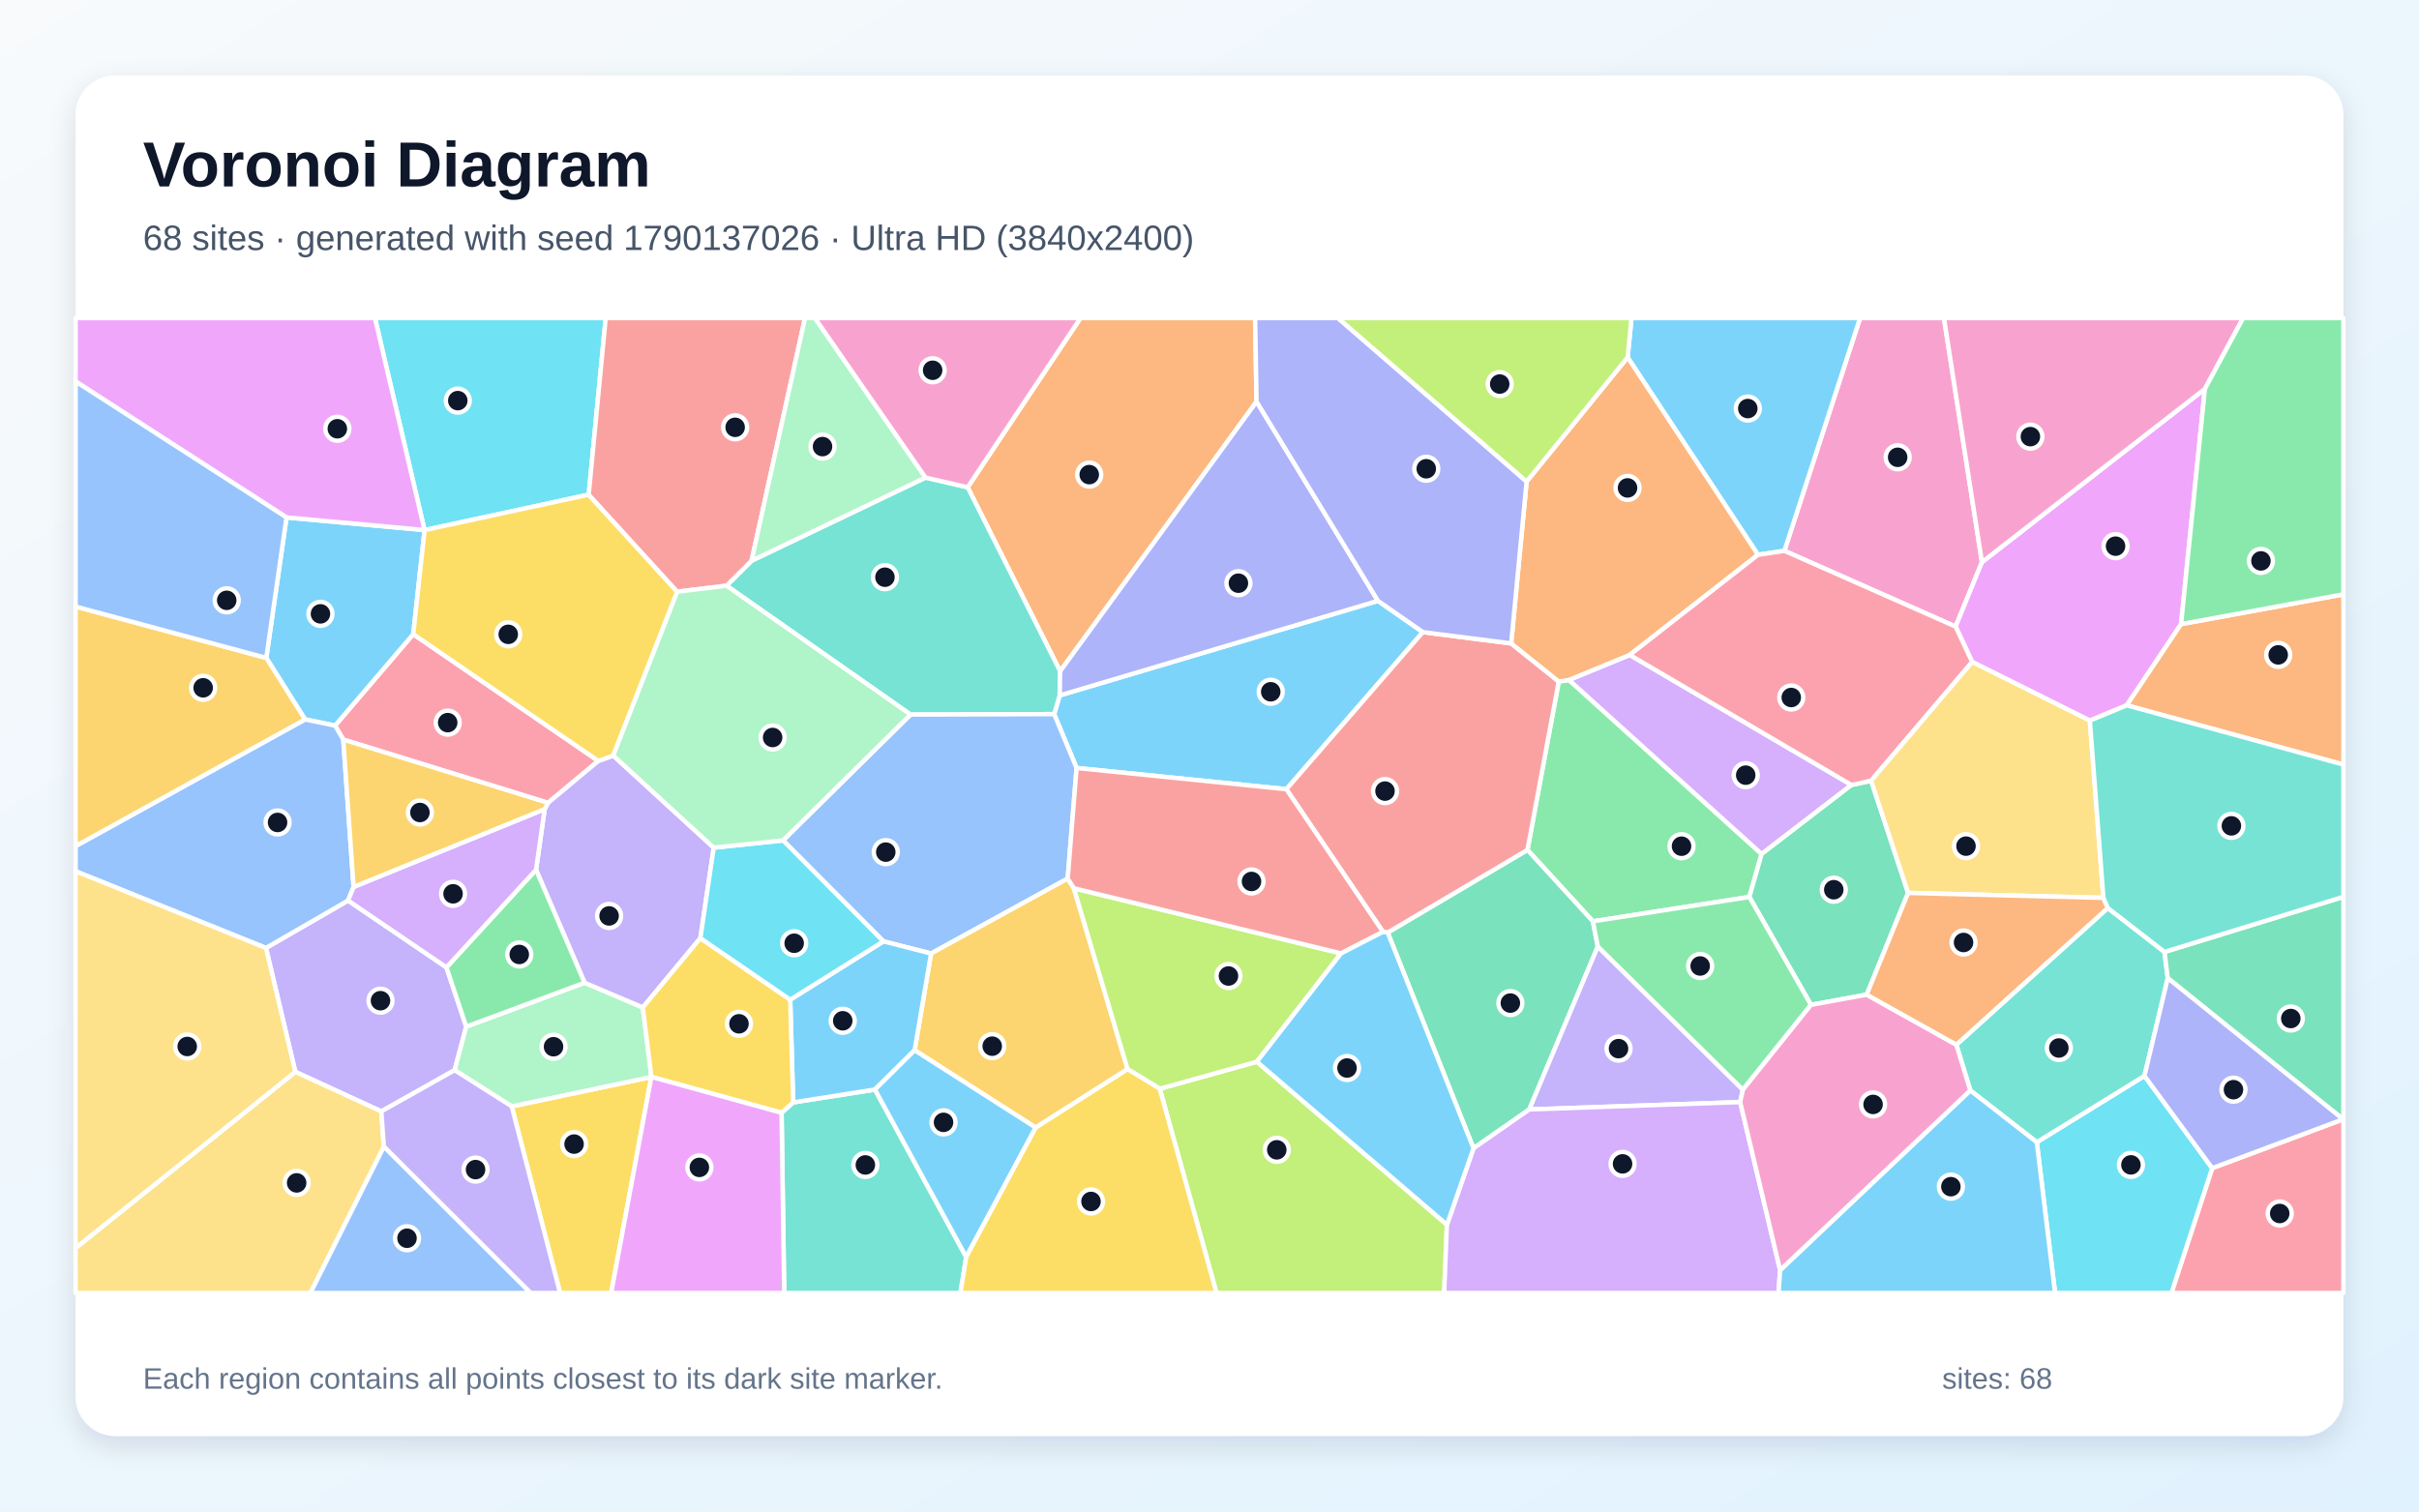
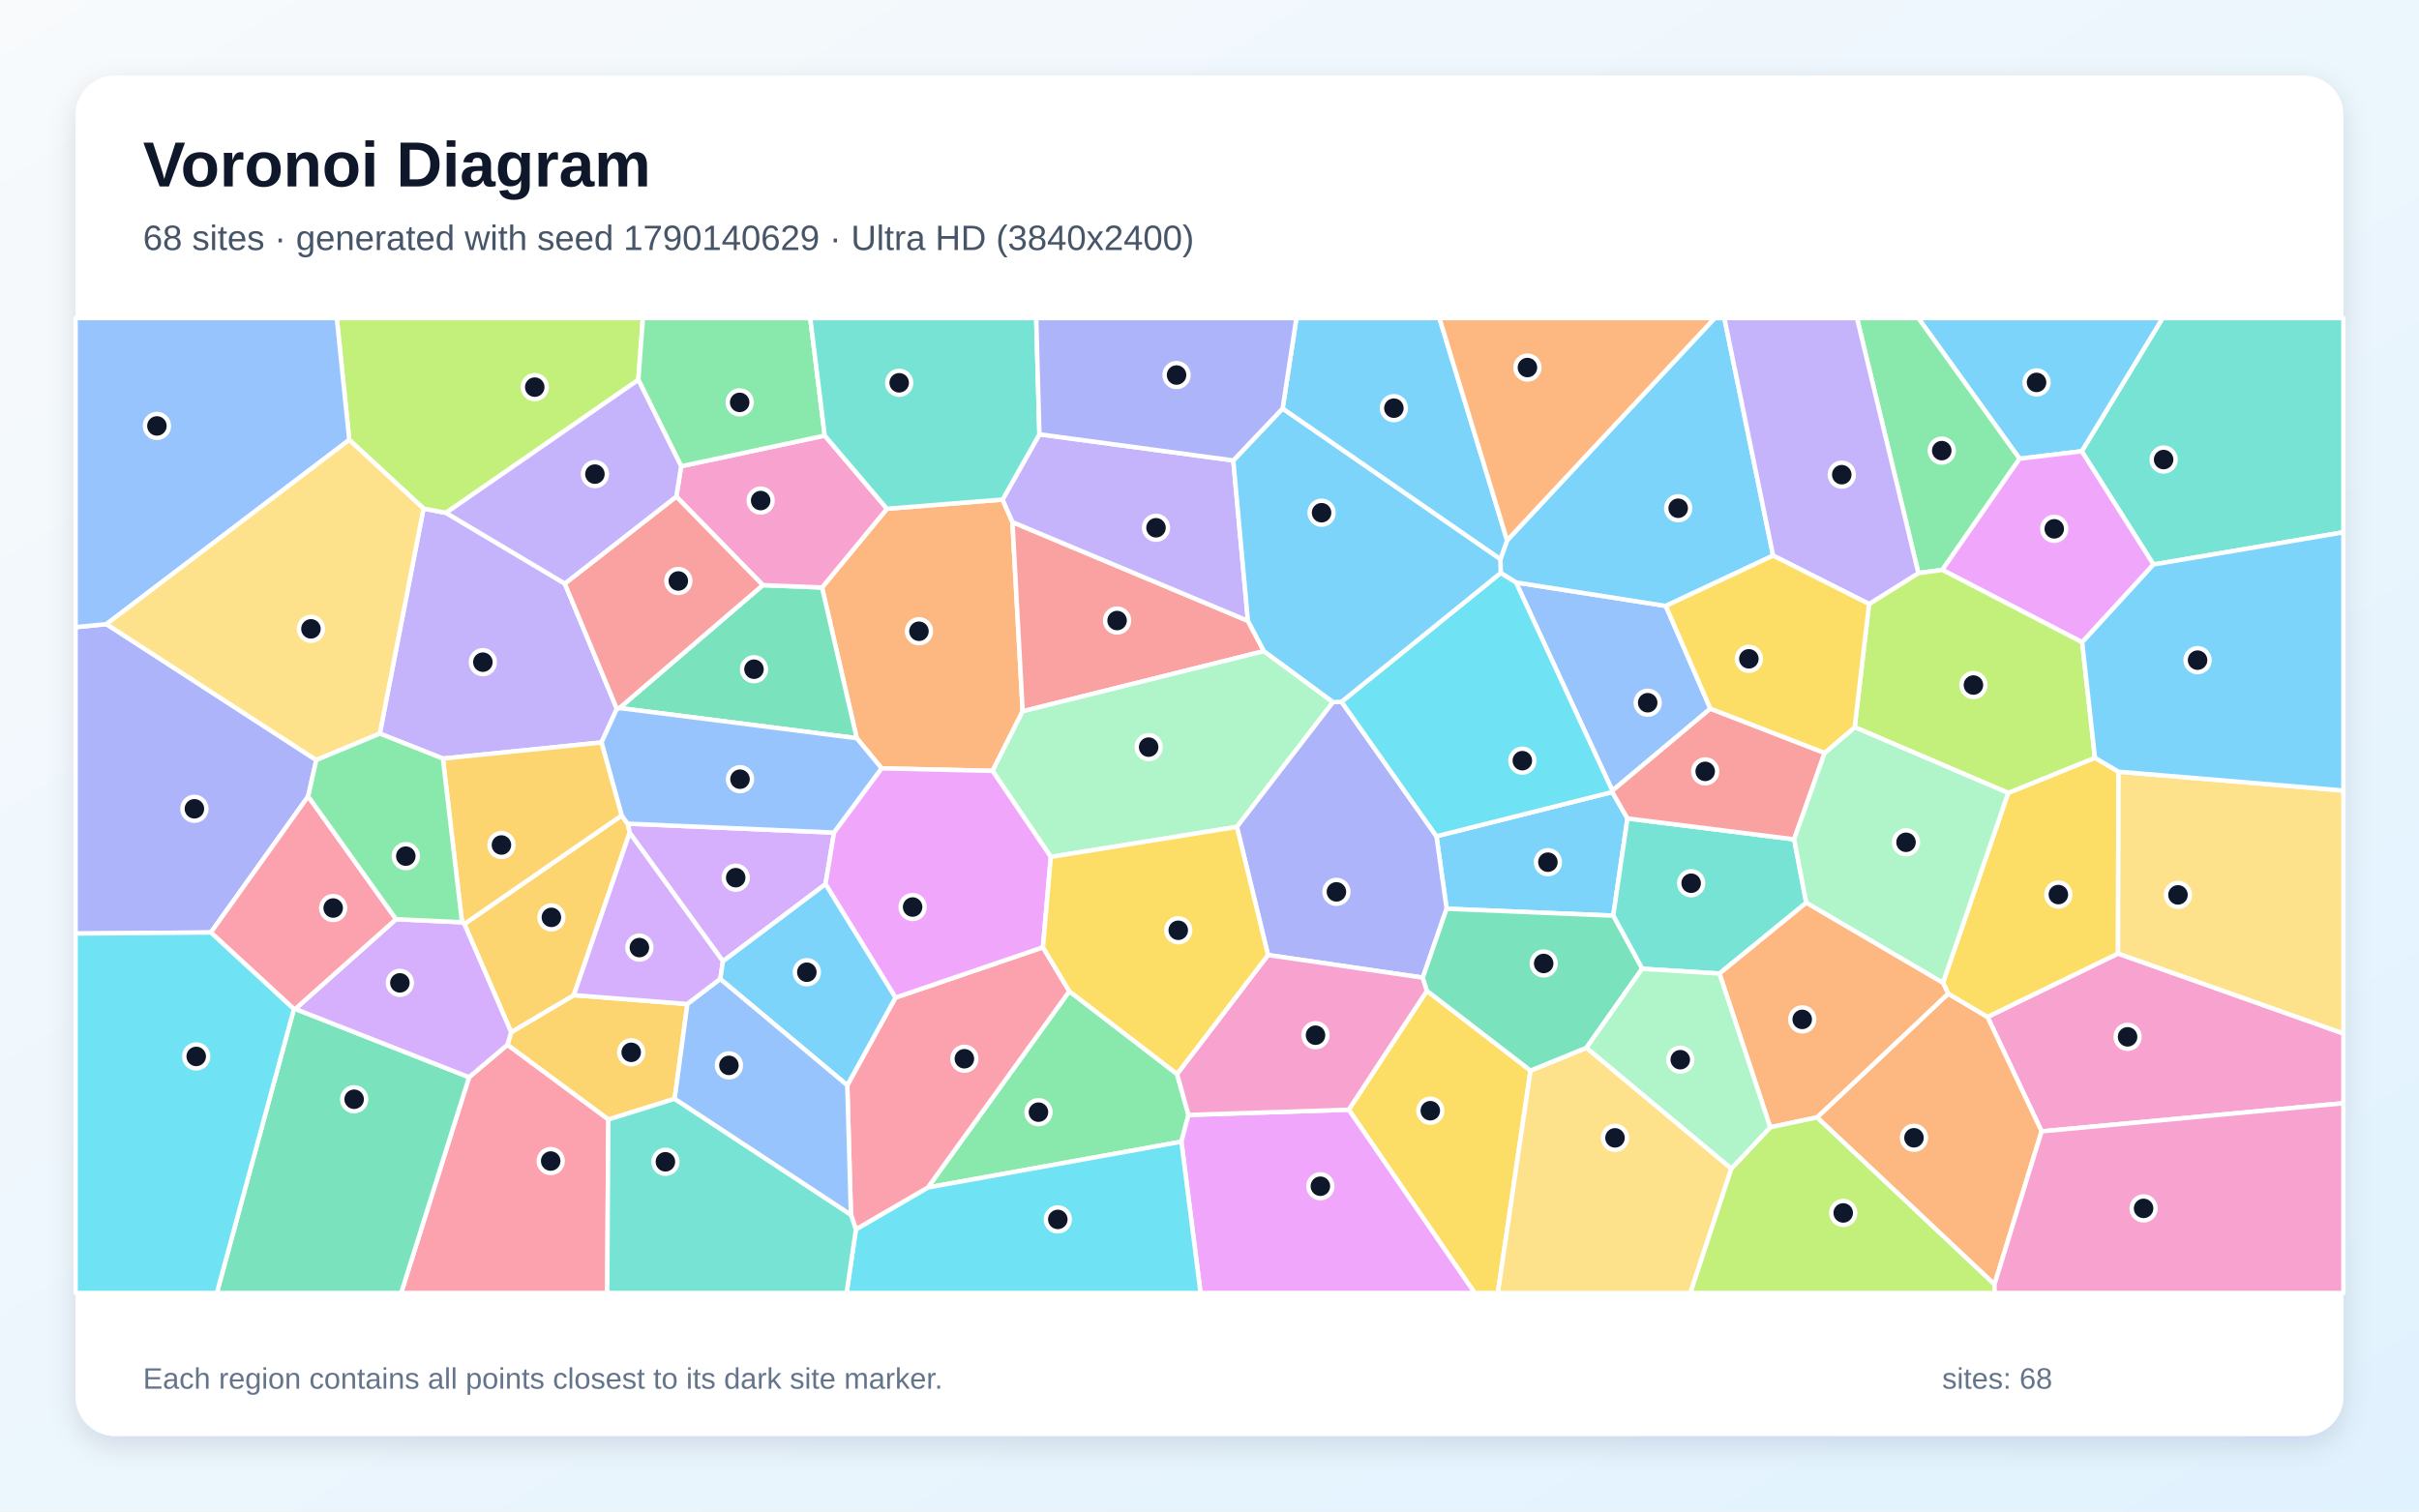
<svg xmlns="http://www.w3.org/2000/svg" width="3840" height="2400" viewBox="0 0 3840 2400" role="img" aria-labelledby="title description">
  <defs>
    <linearGradient id="background" x1="0" y1="0" x2="1" y2="1">
      <stop stop-color="#F8FAFC" />
      <stop offset="1" stop-color="#E0F2FE" />
    </linearGradient>
    <filter id="shadow" x="-5%" y="-5%" width="110%" height="110%">
      <feDropShadow dx="0" dy="15" stdDeviation="22" flood-color="#0F172A" flood-opacity=".12" />
    </filter>
  </defs>
  <rect width="3840" height="2400" fill="url(#background)" />
  <rect x="120" y="120" width="3600" height="2160" rx="63" fill="#FFFFFF" filter="url(#shadow)" />
  <g font-family="Arial, sans-serif">
    <text x="227" y="296" font-size="101" font-weight="700" fill="#0F172A">Voronoi Diagram</text>
-     <text x="227" y="397" font-size="56" fill="#475569">68 sites · generated with seed 1790137026 · Ultra HD (3840x2400)</text>
+     <text x="227" y="397" font-size="56" fill="#475569">68 sites · generated with seed 1790140629 · Ultra HD (3840x2400)</text>
  </g>
  <g stroke="#FFFFFF" stroke-width="7" stroke-linejoin="round">
-     <polygon points="2187.4,954.0 2258.7,1003.7 2042.0,1253.1 1709.0,1219.4 1673.4,1133.9 1682.2,1104.2" fill="#38BDF8" fill-opacity="0.65" />
-     <polygon points="605.3,1764.7 468.8,1701.9 422.2,1505.2 552.5,1429.9 708.7,1536.0 740.1,1630.1 721.7,1699.2" fill="#A78BFA" fill-opacity="0.65" />
-     <polygon points="3146.2,892.6 3104.4,994.9 2832.6,874.6 2952.7,505.0 3085.9,505.0" fill="#F472B6" fill-opacity="0.65" />
-     <polygon points="1994.7,637.7 1682.9,1065.8 1536.1,773.7 1715.2,505.0 1992.4,505.0" fill="#FB923C" fill-opacity="0.65" />
-     <polygon points="812.3,1756.7 1034.0,1710.0 970.2,2053.0 889.1,2053.0" fill="#FACC15" fill-opacity="0.65" />
-     <polygon points="2777.0,1424.2 2528.6,1462.9 2424.7,1349.5 2474.4,1082.1 2490.6,1079.6 2796.5,1356.0" fill="#4ADE80" fill-opacity="0.65" />
-     <polygon points="1445.4,1134.6 1153.3,930.0 1193.1,890.3 1469.2,758.3 1536.1,773.7 1682.9,1065.8 1682.2,1104.2 1673.4,1133.9" fill="#2DD4BF" fill-opacity="0.65" />
-     <polygon points="1694.9,1395.0 1478.0,1514.0 1402.4,1494.7 1243.0,1334.4 1445.4,1134.6 1673.4,1133.9 1709.0,1219.4" fill="#60A5FA" fill-opacity="0.65" />
-     <polygon points="3462.3,991.0 3376.1,1119.9 3317.5,1144.2 3130.7,1051.1 3104.4,994.9 3146.2,892.6 3500.1,617.5" fill="#E879F9" fill-opacity="0.65" />
-     <polygon points="2536.4,1502.9 2427.6,1761.6 2339.1,1823.3 2202.9,1480.7 2424.7,1349.5 2528.6,1462.9" fill="#34D399" fill-opacity="0.65" />
-     <polygon points="2202.9,1480.7 2195.4,1479.6 2042.0,1253.1 2258.7,1003.7 2398.9,1021.6 2474.4,1082.1 2424.7,1349.5" fill="#F87171" fill-opacity="0.65" />
-     <polygon points="2187.4,954.0 1682.2,1104.2 1682.9,1065.8 1994.7,637.7" fill="#818CF8" fill-opacity="0.65" />
-     <polygon points="1644.1,1790.4 1451.9,1667.6 1478.0,1514.0 1694.9,1395.0 1704.7,1410.4 1790.0,1697.6" fill="#FBBF24" fill-opacity="0.65" />
-     <polygon points="1841.0,1728.7 1995.2,1685.8 2296.9,1944.6 2292.5,2053.0 1931.1,2053.0" fill="#A3E635" fill-opacity="0.65" />
-     <polygon points="2939.1,1246.4 2796.5,1356.0 2490.6,1079.6 2587.1,1039.9" fill="#C084FC" fill-opacity="0.65" />
-     <polygon points="544.9,1174.3 531.9,1152.1 656.0,1006.9 949.8,1208.2 870.0,1274.8" fill="#FB7185" fill-opacity="0.65" />
-     <polygon points="934.5,785.4 674.0,841.7 673.9,841.6 595.2,505.0 961.5,505.0" fill="#22D3EE" fill-opacity="0.65" />
-     <polygon points="928.0,1560.4 1020.4,1599.6 1034.1,1709.9 1034.0,1710.0 812.3,1756.7 721.7,1699.2 740.1,1630.1" fill="#86EFAC" fill-opacity="0.65" />
-     <polygon points="120.0,1981.6 468.8,1701.9 605.3,1764.7 609.4,1820.7 492.8,2053.0 120.0,2053.0" fill="#FCD34D" fill-opacity="0.65" />
-     <polygon points="2832.6,874.6 2790.7,880.9 2583.7,567.4 2589.9,505.0 2952.7,505.0" fill="#38BDF8" fill-opacity="0.65" />
-     <polygon points="422.7,1044.6 454.8,821.6 673.9,841.6 674.0,841.7 656.0,1006.9 531.9,1152.1 484.3,1142.3" fill="#38BDF8" fill-opacity="0.65" />
-     <polygon points="973.5,1199.7 1133.0,1345.9 1111.8,1489.6 1020.4,1599.6 928.0,1560.4 850.9,1381.0 864.6,1284.7 870.0,1274.8 949.8,1208.2" fill="#A78BFA" fill-opacity="0.65" />
-     <polygon points="3500.1,617.5 3146.2,892.6 3085.9,505.0 3560.8,505.0" fill="#F472B6" fill-opacity="0.65" />
-     <polygon points="2587.1,1039.9 2490.6,1079.6 2474.4,1082.1 2398.9,1021.6 2423.4,764.6 2583.7,567.4 2790.7,880.9" fill="#FB923C" fill-opacity="0.65" />
-     <polygon points="674.0,841.7 934.5,785.4 1075.1,939.5 973.5,1199.7 949.8,1208.2 656.0,1006.9" fill="#FACC15" fill-opacity="0.65" />
-     <polygon points="850.9,1381.0 928.0,1560.4 740.1,1630.1 708.7,1536.0" fill="#4ADE80" fill-opacity="0.65" />
-     <polygon points="1240.7,1766.9 1259.1,1750.4 1388.9,1730.0 1533.8,1995.9 1524.6,2053.0 1244.9,2053.0" fill="#2DD4BF" fill-opacity="0.65" />
-     <polygon points="484.3,1142.3 531.9,1152.1 544.9,1174.3 561.3,1408.3 552.5,1429.9 422.2,1505.2 120.0,1383.4 120.0,1343.4" fill="#60A5FA" fill-opacity="0.65" />
-     <polygon points="673.9,841.6 454.8,821.6 120.0,605.7 120.0,505.0 595.2,505.0" fill="#E879F9" fill-opacity="0.65" />
-     <polygon points="3029.0,1417.8 2963.2,1579.3 2874.8,1595.5 2777.0,1424.2 2796.5,1356.0 2939.1,1246.4 2970.3,1239.6" fill="#34D399" fill-opacity="0.65" />
-     <polygon points="1193.1,890.3 1153.3,930.0 1075.1,939.5 934.5,785.4 961.5,505.0 1277.9,505.0" fill="#F87171" fill-opacity="0.65" />
-     <polygon points="2423.4,764.6 2398.9,1021.6 2258.7,1003.7 2187.4,954.0 1994.7,637.7 1992.4,505.0 2124.0,505.0" fill="#818CF8" fill-opacity="0.65" />
-     <polygon points="422.7,1044.6 484.3,1142.3 120.0,1343.4 120.0,963.1" fill="#FBBF24" fill-opacity="0.65" />
-     <polygon points="1995.2,1685.8 1841.0,1728.7 1790.0,1697.6 1704.7,1410.4 2128.8,1513.8" fill="#A3E635" fill-opacity="0.65" />
-     <polygon points="561.3,1408.3 864.6,1284.7 850.9,1381.0 708.7,1536.0 552.5,1429.9" fill="#C084FC" fill-opacity="0.65" />
-     <polygon points="3511.7,1854.8 3719.5,1777.2 3720.0,1777.2 3720.0,2053.0 3447.0,2053.0" fill="#FB7185" fill-opacity="0.65" />
-     <polygon points="3233.3,1813.6 3404.2,1708.3 3511.7,1854.8 3447.0,2053.0 3262.3,2053.0" fill="#22D3EE" fill-opacity="0.65" />
-     <polygon points="1469.2,758.3 1193.1,890.3 1277.9,505.0 1293.6,505.0" fill="#86EFAC" fill-opacity="0.65" />
-     <polygon points="120.0,1981.6 120.0,1383.4 422.2,1505.2 468.8,1701.9" fill="#FCD34D" fill-opacity="0.65" />
-     <polygon points="1388.9,1730.0 1259.1,1750.4 1254.4,1587.3 1402.4,1494.7 1478.0,1514.0 1451.9,1667.6" fill="#38BDF8" fill-opacity="0.65" />
-     <polygon points="1533.8,1995.9 1388.9,1730.0 1451.9,1667.6 1644.1,1790.4" fill="#38BDF8" fill-opacity="0.65" />
-     <polygon points="2762.4,1749.9 2427.6,1761.6 2536.4,1502.9 2766.7,1730.3" fill="#A78BFA" fill-opacity="0.65" />
-     <polygon points="1536.1,773.7 1469.2,758.3 1293.6,505.0 1715.2,505.0" fill="#F472B6" fill-opacity="0.65" />
-     <polygon points="3376.1,1119.9 3462.3,991.0 3720.0,943.7 3720.0,1214.0" fill="#FB923C" fill-opacity="0.65" />
-     <polygon points="1254.4,1587.3 1259.1,1750.4 1240.7,1766.9 1034.1,1709.9 1020.4,1599.6 1111.8,1489.6" fill="#FACC15" fill-opacity="0.65" />
-     <polygon points="2766.7,1730.3 2536.4,1502.9 2528.6,1462.9 2777.0,1424.2 2874.8,1595.5" fill="#4ADE80" fill-opacity="0.65" />
-     <polygon points="3127.7,1731.4 3105.6,1658.8 3346.0,1441.7 3436.0,1511.5 3441.2,1553.1 3404.2,1708.3 3233.3,1813.6" fill="#2DD4BF" fill-opacity="0.65" />
-     <polygon points="454.8,821.6 422.7,1044.6 120.0,963.1 120.0,605.7" fill="#60A5FA" fill-opacity="0.65" />
-     <polygon points="1034.0,1710.0 1034.1,1709.9 1240.7,1766.9 1244.9,2053.0 970.2,2053.0" fill="#E879F9" fill-opacity="0.65" />
-     <polygon points="3719.5,1777.2 3441.2,1553.1 3436.0,1511.5 3720.0,1424.0 3720.0,1777.2" fill="#34D399" fill-opacity="0.65" />
-     <polygon points="2128.8,1513.8 1704.7,1410.4 1694.9,1395.0 1709.0,1219.4 2042.0,1253.1 2195.4,1479.6" fill="#F87171" fill-opacity="0.65" />
-     <polygon points="3719.5,1777.2 3511.7,1854.8 3404.2,1708.3 3441.2,1553.1" fill="#818CF8" fill-opacity="0.65" />
-     <polygon points="561.3,1408.3 544.9,1174.3 870.0,1274.8 864.6,1284.7" fill="#FBBF24" fill-opacity="0.65" />
-     <polygon points="2583.7,567.4 2423.4,764.6 2124.0,505.0 2589.9,505.0" fill="#A3E635" fill-opacity="0.65" />
-     <polygon points="2296.9,1944.6 2339.1,1823.3 2427.6,1761.6 2762.4,1749.9 2825.8,2016.7 2823.3,2053.0 2292.5,2053.0" fill="#C084FC" fill-opacity="0.65" />
-     <polygon points="3130.7,1051.1 2970.3,1239.6 2939.1,1246.4 2587.1,1039.9 2790.7,880.9 2832.6,874.6 3104.4,994.9" fill="#FB7185" fill-opacity="0.65" />
-     <polygon points="1254.4,1587.3 1111.8,1489.6 1133.0,1345.9 1243.0,1334.4 1402.4,1494.7" fill="#22D3EE" fill-opacity="0.65" />
-     <polygon points="1243.0,1334.4 1133.0,1345.9 973.5,1199.7 1075.1,939.5 1153.3,930.0 1445.4,1134.6" fill="#86EFAC" fill-opacity="0.65" />
-     <polygon points="3339.0,1425.6 3029.0,1417.8 2970.3,1239.6 3130.7,1051.1 3317.5,1144.2" fill="#FCD34D" fill-opacity="0.65" />
-     <polygon points="2825.8,2016.7 3127.7,1731.4 3233.3,1813.6 3262.3,2053.0 2823.3,2053.0" fill="#38BDF8" fill-opacity="0.65" />
-     <polygon points="2296.9,1944.6 1995.2,1685.8 2128.8,1513.8 2195.4,1479.6 2202.9,1480.7 2339.1,1823.3" fill="#38BDF8" fill-opacity="0.65" />
-     <polygon points="609.4,1820.7 605.3,1764.7 721.7,1699.2 812.3,1756.7 889.1,2053.0 842.1,2053.0" fill="#A78BFA" fill-opacity="0.65" />
-     <polygon points="2825.8,2016.7 2762.4,1749.9 2766.7,1730.3 2874.8,1595.5 2963.2,1579.3 3105.6,1658.8 3127.7,1731.4" fill="#F472B6" fill-opacity="0.65" />
-     <polygon points="3339.0,1425.6 3346.0,1441.7 3105.6,1658.8 2963.2,1579.3 3029.0,1417.8" fill="#FB923C" fill-opacity="0.65" />
-     <polygon points="1533.8,1995.9 1644.1,1790.4 1790.0,1697.6 1841.0,1728.7 1931.1,2053.0 1524.6,2053.0" fill="#FACC15" fill-opacity="0.65" />
-     <polygon points="3462.3,991.0 3500.1,617.5 3560.8,505.0 3720.0,505.0 3720.0,943.7" fill="#4ADE80" fill-opacity="0.65" />
-     <polygon points="3436.0,1511.5 3346.0,1441.7 3339.0,1425.6 3317.5,1144.2 3376.1,1119.9 3720.0,1214.0 3720.0,1424.0" fill="#2DD4BF" fill-opacity="0.65" />
-     <polygon points="609.4,1820.7 842.1,2053.0 492.8,2053.0" fill="#60A5FA" fill-opacity="0.65" />
+     <polygon points="2559.3,1257.6 2583.5,1299.5 2560.9,1453.9 2296.4,1442.9 2280.3,1327.8" fill="#38BDF8" fill-opacity="0.65" />
+     <polygon points="896.6,926.6 979.2,1125.5 954.8,1178.9 703.1,1204.5 602.9,1164.8 672.3,807.5 708.0,814.3" fill="#A78BFA" fill-opacity="0.65" />
+     <polygon points="3240.9,1796.4 3155.0,1614.7 3362.2,1514.0 3720.0,1641.0 3720.0,1751.7" fill="#F472B6" fill-opacity="0.65" />
+     <polygon points="1408.0,807.8 1591.5,793.2 1607.2,829.0 1623.4,1129.4 1575.6,1224.0 1399.6,1220.0 1360.0,1172.1 1304.9,932.8" fill="#FB923C" fill-opacity="0.65" />
+     <polygon points="2141.0,1762.0 2265.1,1573.2 2429.6,1699.9 2377.7,2053.0 2341.0,2053.0" fill="#FACC15" fill-opacity="0.65" />
+     <polygon points="1472.9,1885.5 1697.5,1573.9 1868.5,1705.3 1886.6,1770.3 1875.4,1812.8" fill="#4ADE80" fill-opacity="0.65" />
+     <polygon points="3418.5,896.3 3304.6,716.5 3433.0,505.0 3720.0,505.0 3720.0,845.2" fill="#2DD4BF" fill-opacity="0.65" />
+     <polygon points="2406.5,924.8 2644.3,962.1 2715.1,1125.2 2559.5,1255.5" fill="#60A5FA" fill-opacity="0.65" />
+     <polygon points="1875.4,1812.8 1886.6,1770.3 2141.0,1762.0 2341.0,2053.0 1905.8,2053.0" fill="#E879F9" fill-opacity="0.65" />
+     <polygon points="983.3,1124.2 1210.9,929.1 1304.9,932.8 1360.0,1172.1" fill="#34D399" fill-opacity="0.65" />
+     <polygon points="1981.0,985.8 2006.4,1033.9 1623.4,1129.4 1607.2,829.0" fill="#F87171" fill-opacity="0.65" />
+     <polygon points="502.1,1206.8 489.2,1264.4 334.7,1480.6 120.0,1482.3 120.0,995.8 169.0,991.0" fill="#818CF8" fill-opacity="0.65" />
+     <polygon points="1071.0,1744.7 965.7,1777.6 805.4,1659.0 811.4,1638.9 910.9,1580.1 1091.2,1594.2" fill="#FBBF24" fill-opacity="0.65" />
+     <polygon points="1013.3,603.1 708.0,814.3 672.3,807.5 554.4,698.4 534.6,505.0 1020.6,505.0" fill="#A3E635" fill-opacity="0.65" />
+     <polygon points="1310.4,1403.9 1147.6,1526.4 999.5,1322.4 996.4,1307.8 1324.0,1322.0" fill="#C084FC" fill-opacity="0.65" />
+     <polygon points="744.6,1710.4 805.4,1659.0 965.7,1777.6 963.9,2053.0 636.8,2053.0" fill="#FB7185" fill-opacity="0.65" />
+     <polygon points="1358.7,1951.9 1472.9,1885.5 1875.4,1812.8 1905.8,2053.0 1343.9,2053.0" fill="#22D3EE" fill-opacity="0.65" />
+     <polygon points="2116.1,1114.8 1963.5,1312.9 1668.1,1360.6 1575.6,1224.0 1623.4,1129.4 2006.4,1033.9" fill="#86EFAC" fill-opacity="0.65" />
+     <polygon points="2429.6,1699.9 2518.4,1663.6 2748.4,1855.5 2683.4,2053.0 2377.7,2053.0" fill="#FCD34D" fill-opacity="0.65" />
+     <polygon points="2814.7,882.2 2644.3,962.1 2406.5,924.8 2382.2,909.8 2381.9,887.8 2392.4,858.0 2722.0,505.0 2737.3,505.0" fill="#38BDF8" fill-opacity="0.65" />
+     <polygon points="3304.6,716.5 3205.9,728.4 3045.1,505.0 3433.0,505.0" fill="#38BDF8" fill-opacity="0.65" />
+     <polygon points="1957.8,731.1 1981.0,985.8 1607.2,829.0 1591.5,793.2 1650.0,689.6" fill="#A78BFA" fill-opacity="0.65" />
+     <polygon points="1073.6,788.5 1081.3,740.3 1309.2,691.6 1408.0,807.8 1304.9,932.8 1210.9,929.1" fill="#F472B6" fill-opacity="0.65" />
+     <polygon points="3166.1,2039.5 2884.4,1774.2 3092.6,1577.7 3155.0,1614.7 3240.9,1796.4" fill="#FB923C" fill-opacity="0.65" />
+     <polygon points="3363.0,1225.3 3362.2,1514.0 3155.0,1614.7 3092.6,1577.7 3084.3,1560.6 3187.8,1259.0 3325.6,1203.2" fill="#FACC15" fill-opacity="0.65" />
+     <polygon points="3205.9,728.4 3083.3,904.9 3045.3,910.0 2947.8,505.0 3045.1,505.0" fill="#4ADE80" fill-opacity="0.65" />
+     <polygon points="2848.1,1332.7 2867.3,1433.4 2729.5,1545.8 2606.8,1538.2 2560.9,1453.9 2583.5,1299.5" fill="#2DD4BF" fill-opacity="0.65" />
+     <polygon points="554.4,698.4 169.0,991.0 120.0,995.8 120.0,505.0 534.6,505.0" fill="#60A5FA" fill-opacity="0.65" />
+     <polygon points="3305.3,1019.8 3083.3,904.9 3205.9,728.4 3304.6,716.5 3418.5,896.3" fill="#E879F9" fill-opacity="0.65" />
+     <polygon points="466.5,1602.2 468.7,1602.0 744.6,1710.4 636.8,2053.0 344.2,2053.0" fill="#34D399" fill-opacity="0.65" />
+     <polygon points="2559.5,1255.5 2715.1,1125.2 2896.5,1195.5 2848.1,1332.7 2583.5,1299.5 2559.3,1257.6" fill="#F87171" fill-opacity="0.65" />
+     <polygon points="2258.6,1552.3 2012.9,1516.4 1963.5,1312.9 2116.1,1114.8 2129.6,1114.3 2280.3,1327.8 2296.4,1442.9" fill="#818CF8" fill-opacity="0.65" />
+     <polygon points="737.1,1467.2 986.8,1294.8 996.4,1307.8 999.5,1322.4 910.9,1580.1 811.4,1638.9" fill="#FBBF24" fill-opacity="0.65" />
+     <polygon points="3305.3,1019.8 3325.6,1203.2 3187.8,1259.0 2944.2,1154.7 2967.0,959.0 3045.3,910.0 3083.3,904.9" fill="#A3E635" fill-opacity="0.65" />
+     <polygon points="999.5,1322.4 1147.6,1526.4 1143.4,1554.5 1091.2,1594.2 910.9,1580.1" fill="#C084FC" fill-opacity="0.65" />
+     <polygon points="1358.7,1951.9 1350.8,1928.8 1345.0,1723.2 1421.5,1584.0 1655.6,1504.1 1697.5,1573.9 1472.9,1885.5" fill="#FB7185" fill-opacity="0.65" />
+     <polygon points="2129.6,1114.3 2382.2,909.8 2406.5,924.8 2559.5,1255.5 2559.3,1257.6 2280.3,1327.8" fill="#22D3EE" fill-opacity="0.65" />
+     <polygon points="2867.3,1433.4 2848.1,1332.7 2896.5,1195.5 2944.2,1154.7 3187.8,1259.0 3084.3,1560.6" fill="#86EFAC" fill-opacity="0.65" />
+     <polygon points="3362.2,1514.0 3363.0,1225.3 3720.0,1255.2 3720.0,1641.0" fill="#FCD34D" fill-opacity="0.65" />
+     <polygon points="2129.6,1114.3 2116.1,1114.8 2006.4,1033.9 1981.0,985.8 1957.8,731.1 2036.1,648.6 2381.9,887.8 2382.2,909.8" fill="#38BDF8" fill-opacity="0.65" />
+     <polygon points="2392.4,858.0 2381.9,887.8 2036.1,648.6 2058.0,505.0 2285.0,505.0" fill="#38BDF8" fill-opacity="0.65" />
+     <polygon points="3045.3,910.0 2967.0,959.0 2814.7,882.2 2737.3,505.0 2947.8,505.0" fill="#A78BFA" fill-opacity="0.65" />
+     <polygon points="1886.6,1770.3 1868.5,1705.3 2012.9,1516.4 2258.6,1552.3 2265.1,1573.2 2141.0,1762.0" fill="#F472B6" fill-opacity="0.65" />
+     <polygon points="2729.5,1545.8 2867.3,1433.4 3084.3,1560.6 3092.6,1577.7 2884.4,1774.2 2810.1,1789.9" fill="#FB923C" fill-opacity="0.65" />
+     <polygon points="2814.7,882.2 2967.0,959.0 2944.2,1154.7 2896.5,1195.5 2715.1,1125.2 2644.3,962.1" fill="#FACC15" fill-opacity="0.65" />
+     <polygon points="1309.2,691.6 1081.3,740.3 1013.3,603.1 1020.6,505.0 1286.2,505.0" fill="#4ADE80" fill-opacity="0.65" />
+     <polygon points="1650.0,689.6 1591.5,793.2 1408.0,807.8 1309.2,691.6 1286.2,505.0 1644.9,505.0" fill="#2DD4BF" fill-opacity="0.65" />
+     <polygon points="1324.0,1322.0 996.4,1307.8 986.8,1294.8 954.8,1178.9 979.2,1125.5 983.3,1124.2 1360.0,1172.1 1399.6,1220.0" fill="#60A5FA" fill-opacity="0.65" />
+     <polygon points="1655.6,1504.1 1421.5,1584.0 1310.4,1403.9 1324.0,1322.0 1399.6,1220.0 1575.6,1224.0 1668.1,1360.6" fill="#E879F9" fill-opacity="0.65" />
+     <polygon points="2606.8,1538.2 2518.4,1663.6 2429.6,1699.9 2265.1,1573.2 2258.6,1552.3 2296.4,1442.9 2560.9,1453.9" fill="#34D399" fill-opacity="0.65" />
+     <polygon points="1073.6,788.5 1210.9,929.1 983.3,1124.2 979.2,1125.5 896.6,926.6" fill="#F87171" fill-opacity="0.65" />
+     <polygon points="2036.1,648.6 1957.8,731.1 1650.0,689.6 1644.9,505.0 2058.0,505.0" fill="#818CF8" fill-opacity="0.65" />
+     <polygon points="986.8,1294.8 737.1,1467.2 733.4,1464.4 703.1,1204.5 954.8,1178.9" fill="#FBBF24" fill-opacity="0.65" />
+     <polygon points="2748.4,1855.5 2810.1,1789.9 2884.4,1774.2 3166.1,2039.5 3166.3,2053.0 2683.4,2053.0" fill="#A3E635" fill-opacity="0.65" />
+     <polygon points="468.7,1602.0 628.7,1459.5 733.4,1464.4 737.1,1467.2 811.4,1638.9 805.4,1659.0 744.6,1710.4" fill="#C084FC" fill-opacity="0.65" />
+     <polygon points="628.7,1459.5 468.7,1602.0 466.5,1602.2 334.7,1480.6 489.2,1264.4" fill="#FB7185" fill-opacity="0.65" />
+     <polygon points="120.0,1482.3 334.7,1480.6 466.5,1602.2 344.2,2053.0 120.0,2053.0" fill="#22D3EE" fill-opacity="0.65" />
+     <polygon points="2606.8,1538.2 2729.5,1545.8 2810.1,1789.9 2748.4,1855.5 2518.4,1663.6" fill="#86EFAC" fill-opacity="0.65" />
+     <polygon points="502.1,1206.8 169.0,991.0 554.4,698.4 672.3,807.5 602.9,1164.8" fill="#FCD34D" fill-opacity="0.65" />
+     <polygon points="1421.5,1584.0 1345.0,1723.2 1143.4,1554.5 1147.6,1526.4 1310.4,1403.9" fill="#38BDF8" fill-opacity="0.65" />
+     <polygon points="3363.0,1225.3 3325.6,1203.2 3305.3,1019.8 3418.5,896.3 3720.0,845.2 3720.0,1255.2" fill="#38BDF8" fill-opacity="0.65" />
+     <polygon points="1081.3,740.3 1073.6,788.5 896.6,926.6 708.0,814.3 1013.3,603.1" fill="#A78BFA" fill-opacity="0.65" />
+     <polygon points="3166.1,2039.5 3240.9,1796.4 3720.0,1751.7 3720.0,2053.0 3166.3,2053.0" fill="#F472B6" fill-opacity="0.65" />
+     <polygon points="2392.4,858.0 2285.0,505.0 2722.0,505.0" fill="#FB923C" fill-opacity="0.65" />
+     <polygon points="2012.9,1516.4 1868.5,1705.3 1697.5,1573.9 1655.6,1504.1 1668.1,1360.6 1963.5,1312.9" fill="#FACC15" fill-opacity="0.65" />
+     <polygon points="733.4,1464.4 628.7,1459.5 489.2,1264.4 502.1,1206.8 602.9,1164.8 703.1,1204.5" fill="#4ADE80" fill-opacity="0.65" />
+     <polygon points="965.7,1777.6 1071.0,1744.7 1350.8,1928.8 1358.7,1951.9 1343.9,2053.0 963.9,2053.0" fill="#2DD4BF" fill-opacity="0.65" />
+     <polygon points="1071.0,1744.7 1091.2,1594.2 1143.4,1554.5 1345.0,1723.2 1350.8,1928.8" fill="#60A5FA" fill-opacity="0.65" />
  </g>
  <g>
-     <circle cx="2017.2" cy="1098.4" r="19" fill="#0F172A" stroke="#FFFFFF" stroke-width="7" />
-     <circle cx="604.0" cy="1588.9" r="19" fill="#0F172A" stroke="#FFFFFF" stroke-width="7" />
-     <circle cx="3012.4" cy="726.1" r="19" fill="#0F172A" stroke="#FFFFFF" stroke-width="7" />
-     <circle cx="1729.1" cy="753.6" r="19" fill="#0F172A" stroke="#FFFFFF" stroke-width="7" />
-     <circle cx="911.3" cy="1816.6" r="19" fill="#0F172A" stroke="#FFFFFF" stroke-width="7" />
-     <circle cx="2669.3" cy="1343.6" r="19" fill="#0F172A" stroke="#FFFFFF" stroke-width="7" />
-     <circle cx="1404.8" cy="916.5" r="19" fill="#0F172A" stroke="#FFFFFF" stroke-width="7" />
-     <circle cx="1406.1" cy="1353.0" r="19" fill="#0F172A" stroke="#FFFFFF" stroke-width="7" />
-     <circle cx="3358.3" cy="867.2" r="19" fill="#0F172A" stroke="#FFFFFF" stroke-width="7" />
-     <circle cx="2397.6" cy="1592.7" r="19" fill="#0F172A" stroke="#FFFFFF" stroke-width="7" />
-     <circle cx="2198.6" cy="1256.1" r="19" fill="#0F172A" stroke="#FFFFFF" stroke-width="7" />
-     <circle cx="1965.9" cy="926.0" r="19" fill="#0F172A" stroke="#FFFFFF" stroke-width="7" />
-     <circle cx="1575.1" cy="1661.1" r="19" fill="#0F172A" stroke="#FFFFFF" stroke-width="7" />
-     <circle cx="2026.8" cy="1825.7" r="19" fill="#0F172A" stroke="#FFFFFF" stroke-width="7" />
-     <circle cx="2771.2" cy="1230.8" r="19" fill="#0F172A" stroke="#FFFFFF" stroke-width="7" />
-     <circle cx="710.7" cy="1147.4" r="19" fill="#0F172A" stroke="#FFFFFF" stroke-width="7" />
-     <circle cx="726.7" cy="636.1" r="19" fill="#0F172A" stroke="#FFFFFF" stroke-width="7" />
-     <circle cx="878.7" cy="1662.0" r="19" fill="#0F172A" stroke="#FFFFFF" stroke-width="7" />
-     <circle cx="470.9" cy="1878.2" r="19" fill="#0F172A" stroke="#FFFFFF" stroke-width="7" />
-     <circle cx="2774.5" cy="648.7" r="19" fill="#0F172A" stroke="#FFFFFF" stroke-width="7" />
-     <circle cx="508.7" cy="974.7" r="19" fill="#0F172A" stroke="#FFFFFF" stroke-width="7" />
-     <circle cx="966.9" cy="1454.3" r="19" fill="#0F172A" stroke="#FFFFFF" stroke-width="7" />
-     <circle cx="3223.1" cy="693.3" r="19" fill="#0F172A" stroke="#FFFFFF" stroke-width="7" />
-     <circle cx="2583.6" cy="774.7" r="19" fill="#0F172A" stroke="#FFFFFF" stroke-width="7" />
-     <circle cx="806.8" cy="1007.2" r="19" fill="#0F172A" stroke="#FFFFFF" stroke-width="7" />
-     <circle cx="824.3" cy="1515.5" r="19" fill="#0F172A" stroke="#FFFFFF" stroke-width="7" />
-     <circle cx="1373.7" cy="1849.7" r="19" fill="#0F172A" stroke="#FFFFFF" stroke-width="7" />
-     <circle cx="440.6" cy="1305.9" r="19" fill="#0F172A" stroke="#FFFFFF" stroke-width="7" />
-     <circle cx="535.5" cy="680.8" r="19" fill="#0F172A" stroke="#FFFFFF" stroke-width="7" />
-     <circle cx="2911.0" cy="1412.7" r="19" fill="#0F172A" stroke="#FFFFFF" stroke-width="7" />
-     <circle cx="1167.0" cy="678.5" r="19" fill="#0F172A" stroke="#FFFFFF" stroke-width="7" />
-     <circle cx="2264.1" cy="744.3" r="19" fill="#0F172A" stroke="#FFFFFF" stroke-width="7" />
-     <circle cx="322.5" cy="1092.1" r="19" fill="#0F172A" stroke="#FFFFFF" stroke-width="7" />
-     <circle cx="1950.1" cy="1549.7" r="19" fill="#0F172A" stroke="#FFFFFF" stroke-width="7" />
-     <circle cx="719.2" cy="1419.2" r="19" fill="#0F172A" stroke="#FFFFFF" stroke-width="7" />
-     <circle cx="3618.9" cy="1926.8" r="19" fill="#0F172A" stroke="#FFFFFF" stroke-width="7" />
-     <circle cx="3382.7" cy="1849.6" r="19" fill="#0F172A" stroke="#FFFFFF" stroke-width="7" />
-     <circle cx="1305.7" cy="709.1" r="19" fill="#0F172A" stroke="#FFFFFF" stroke-width="7" />
-     <circle cx="297.2" cy="1661.6" r="19" fill="#0F172A" stroke="#FFFFFF" stroke-width="7" />
-     <circle cx="1337.8" cy="1620.8" r="19" fill="#0F172A" stroke="#FFFFFF" stroke-width="7" />
-     <circle cx="1497.8" cy="1782.1" r="19" fill="#0F172A" stroke="#FFFFFF" stroke-width="7" />
-     <circle cx="2569.3" cy="1665.0" r="19" fill="#0F172A" stroke="#FFFFFF" stroke-width="7" />
-     <circle cx="1480.5" cy="587.9" r="19" fill="#0F172A" stroke="#FFFFFF" stroke-width="7" />
-     <circle cx="3616.5" cy="1039.8" r="19" fill="#0F172A" stroke="#FFFFFF" stroke-width="7" />
-     <circle cx="1173.1" cy="1625.6" r="19" fill="#0F172A" stroke="#FFFFFF" stroke-width="7" />
-     <circle cx="2698.9" cy="1533.8" r="19" fill="#0F172A" stroke="#FFFFFF" stroke-width="7" />
-     <circle cx="3268.3" cy="1664.0" r="19" fill="#0F172A" stroke="#FFFFFF" stroke-width="7" />
-     <circle cx="359.9" cy="953.2" r="19" fill="#0F172A" stroke="#FFFFFF" stroke-width="7" />
-     <circle cx="1110.2" cy="1853.6" r="19" fill="#0F172A" stroke="#FFFFFF" stroke-width="7" />
-     <circle cx="3636.5" cy="1617.2" r="19" fill="#0F172A" stroke="#FFFFFF" stroke-width="7" />
-     <circle cx="1986.7" cy="1399.6" r="19" fill="#0F172A" stroke="#FFFFFF" stroke-width="7" />
-     <circle cx="3545.5" cy="1730.2" r="19" fill="#0F172A" stroke="#FFFFFF" stroke-width="7" />
-     <circle cx="666.6" cy="1290.1" r="19" fill="#0F172A" stroke="#FFFFFF" stroke-width="7" />
-     <circle cx="2380.7" cy="609.8" r="19" fill="#0F172A" stroke="#FFFFFF" stroke-width="7" />
-     <circle cx="2575.7" cy="1848.0" r="19" fill="#0F172A" stroke="#FFFFFF" stroke-width="7" />
-     <circle cx="2843.5" cy="1107.5" r="19" fill="#0F172A" stroke="#FFFFFF" stroke-width="7" />
-     <circle cx="1260.7" cy="1497.7" r="19" fill="#0F172A" stroke="#FFFFFF" stroke-width="7" />
-     <circle cx="1226.5" cy="1171.0" r="19" fill="#0F172A" stroke="#FFFFFF" stroke-width="7" />
-     <circle cx="3120.9" cy="1343.5" r="19" fill="#0F172A" stroke="#FFFFFF" stroke-width="7" />
-     <circle cx="3096.9" cy="1884.2" r="19" fill="#0F172A" stroke="#FFFFFF" stroke-width="7" />
-     <circle cx="2138.3" cy="1695.8" r="19" fill="#0F172A" stroke="#FFFFFF" stroke-width="7" />
-     <circle cx="754.9" cy="1857.1" r="19" fill="#0F172A" stroke="#FFFFFF" stroke-width="7" />
-     <circle cx="2973.4" cy="1753.6" r="19" fill="#0F172A" stroke="#FFFFFF" stroke-width="7" />
-     <circle cx="3117.0" cy="1496.5" r="19" fill="#0F172A" stroke="#FFFFFF" stroke-width="7" />
-     <circle cx="1731.9" cy="1907.7" r="19" fill="#0F172A" stroke="#FFFFFF" stroke-width="7" />
-     <circle cx="3589.1" cy="890.6" r="19" fill="#0F172A" stroke="#FFFFFF" stroke-width="7" />
-     <circle cx="3542.2" cy="1311.3" r="19" fill="#0F172A" stroke="#FFFFFF" stroke-width="7" />
-     <circle cx="646.1" cy="1966.1" r="19" fill="#0F172A" stroke="#FFFFFF" stroke-width="7" />
+     <circle cx="2457.2" cy="1369.0" r="19" fill="#0F172A" stroke="#FFFFFF" stroke-width="7" />
+     <circle cx="766.5" cy="1051.4" r="19" fill="#0F172A" stroke="#FFFFFF" stroke-width="7" />
+     <circle cx="3377.4" cy="1646.3" r="19" fill="#0F172A" stroke="#FFFFFF" stroke-width="7" />
+     <circle cx="1458.8" cy="1002.3" r="19" fill="#0F172A" stroke="#FFFFFF" stroke-width="7" />
+     <circle cx="2270.5" cy="1763.6" r="19" fill="#0F172A" stroke="#FFFFFF" stroke-width="7" />
+     <circle cx="1648.5" cy="1765.9" r="19" fill="#0F172A" stroke="#FFFFFF" stroke-width="7" />
+     <circle cx="3434.6" cy="729.7" r="19" fill="#0F172A" stroke="#FFFFFF" stroke-width="7" />
+     <circle cx="2615.6" cy="1115.8" r="19" fill="#0F172A" stroke="#FFFFFF" stroke-width="7" />
+     <circle cx="2096.0" cy="1883.5" r="19" fill="#0F172A" stroke="#FFFFFF" stroke-width="7" />
+     <circle cx="1196.9" cy="1062.6" r="19" fill="#0F172A" stroke="#FFFFFF" stroke-width="7" />
+     <circle cx="1773.3" cy="985.3" r="19" fill="#0F172A" stroke="#FFFFFF" stroke-width="7" />
+     <circle cx="308.6" cy="1284.2" r="19" fill="#0F172A" stroke="#FFFFFF" stroke-width="7" />
+     <circle cx="1002.0" cy="1670.9" r="19" fill="#0F172A" stroke="#FFFFFF" stroke-width="7" />
+     <circle cx="848.9" cy="614.7" r="19" fill="#0F172A" stroke="#FFFFFF" stroke-width="7" />
+     <circle cx="1167.9" cy="1393.6" r="19" fill="#0F172A" stroke="#FFFFFF" stroke-width="7" />
+     <circle cx="874.2" cy="1843.5" r="19" fill="#0F172A" stroke="#FFFFFF" stroke-width="7" />
+     <circle cx="1679.2" cy="1936.2" r="19" fill="#0F172A" stroke="#FFFFFF" stroke-width="7" />
+     <circle cx="1823.4" cy="1186.3" r="19" fill="#0F172A" stroke="#FFFFFF" stroke-width="7" />
+     <circle cx="2563.7" cy="1806.7" r="19" fill="#0F172A" stroke="#FFFFFF" stroke-width="7" />
+     <circle cx="2664.0" cy="807.0" r="19" fill="#0F172A" stroke="#FFFFFF" stroke-width="7" />
+     <circle cx="3232.9" cy="607.2" r="19" fill="#0F172A" stroke="#FFFFFF" stroke-width="7" />
+     <circle cx="1835.1" cy="838.0" r="19" fill="#0F172A" stroke="#FFFFFF" stroke-width="7" />
+     <circle cx="1207.5" cy="794.8" r="19" fill="#0F172A" stroke="#FFFFFF" stroke-width="7" />
+     <circle cx="3038.3" cy="1806.6" r="19" fill="#0F172A" stroke="#FFFFFF" stroke-width="7" />
+     <circle cx="3267.5" cy="1420.4" r="19" fill="#0F172A" stroke="#FFFFFF" stroke-width="7" />
+     <circle cx="3082.4" cy="715.5" r="19" fill="#0F172A" stroke="#FFFFFF" stroke-width="7" />
+     <circle cx="2684.6" cy="1402.4" r="19" fill="#0F172A" stroke="#FFFFFF" stroke-width="7" />
+     <circle cx="249.1" cy="676.3" r="19" fill="#0F172A" stroke="#FFFFFF" stroke-width="7" />
+     <circle cx="3261.0" cy="839.7" r="19" fill="#0F172A" stroke="#FFFFFF" stroke-width="7" />
+     <circle cx="562.2" cy="1745.4" r="19" fill="#0F172A" stroke="#FFFFFF" stroke-width="7" />
+     <circle cx="2706.9" cy="1224.8" r="19" fill="#0F172A" stroke="#FFFFFF" stroke-width="7" />
+     <circle cx="2121.5" cy="1416.1" r="19" fill="#0F172A" stroke="#FFFFFF" stroke-width="7" />
+     <circle cx="875.3" cy="1456.6" r="19" fill="#0F172A" stroke="#FFFFFF" stroke-width="7" />
+     <circle cx="3132.7" cy="1087.7" r="19" fill="#0F172A" stroke="#FFFFFF" stroke-width="7" />
+     <circle cx="1015.0" cy="1504.6" r="19" fill="#0F172A" stroke="#FFFFFF" stroke-width="7" />
+     <circle cx="1530.9" cy="1681.1" r="19" fill="#0F172A" stroke="#FFFFFF" stroke-width="7" />
+     <circle cx="2416.6" cy="1207.8" r="19" fill="#0F172A" stroke="#FFFFFF" stroke-width="7" />
+     <circle cx="3025.7" cy="1337.4" r="19" fill="#0F172A" stroke="#FFFFFF" stroke-width="7" />
+     <circle cx="3457.4" cy="1420.9" r="19" fill="#0F172A" stroke="#FFFFFF" stroke-width="7" />
+     <circle cx="2097.9" cy="814.1" r="19" fill="#0F172A" stroke="#FFFFFF" stroke-width="7" />
+     <circle cx="2212.7" cy="648.1" r="19" fill="#0F172A" stroke="#FFFFFF" stroke-width="7" />
+     <circle cx="2923.7" cy="753.7" r="19" fill="#0F172A" stroke="#FFFFFF" stroke-width="7" />
+     <circle cx="2088.3" cy="1643.7" r="19" fill="#0F172A" stroke="#FFFFFF" stroke-width="7" />
+     <circle cx="2860.9" cy="1618.6" r="19" fill="#0F172A" stroke="#FFFFFF" stroke-width="7" />
+     <circle cx="2776.2" cy="1046.1" r="19" fill="#0F172A" stroke="#FFFFFF" stroke-width="7" />
+     <circle cx="1174.2" cy="638.9" r="19" fill="#0F172A" stroke="#FFFFFF" stroke-width="7" />
+     <circle cx="1427.4" cy="607.8" r="19" fill="#0F172A" stroke="#FFFFFF" stroke-width="7" />
+     <circle cx="1174.7" cy="1237.2" r="19" fill="#0F172A" stroke="#FFFFFF" stroke-width="7" />
+     <circle cx="1448.7" cy="1440.2" r="19" fill="#0F172A" stroke="#FFFFFF" stroke-width="7" />
+     <circle cx="2450.5" cy="1529.8" r="19" fill="#0F172A" stroke="#FFFFFF" stroke-width="7" />
+     <circle cx="1076.8" cy="922.5" r="19" fill="#0F172A" stroke="#FFFFFF" stroke-width="7" />
+     <circle cx="1867.7" cy="595.5" r="19" fill="#0F172A" stroke="#FFFFFF" stroke-width="7" />
+     <circle cx="796.0" cy="1341.7" r="19" fill="#0F172A" stroke="#FFFFFF" stroke-width="7" />
+     <circle cx="2926.0" cy="1925.9" r="19" fill="#0F172A" stroke="#FFFFFF" stroke-width="7" />
+     <circle cx="634.8" cy="1560.6" r="19" fill="#0F172A" stroke="#FFFFFF" stroke-width="7" />
+     <circle cx="528.9" cy="1441.8" r="19" fill="#0F172A" stroke="#FFFFFF" stroke-width="7" />
+     <circle cx="311.5" cy="1677.4" r="19" fill="#0F172A" stroke="#FFFFFF" stroke-width="7" />
+     <circle cx="2667.3" cy="1682.6" r="19" fill="#0F172A" stroke="#FFFFFF" stroke-width="7" />
+     <circle cx="493.6" cy="998.5" r="19" fill="#0F172A" stroke="#FFFFFF" stroke-width="7" />
+     <circle cx="1280.8" cy="1543.7" r="19" fill="#0F172A" stroke="#FFFFFF" stroke-width="7" />
+     <circle cx="3488.5" cy="1048.2" r="19" fill="#0F172A" stroke="#FFFFFF" stroke-width="7" />
+     <circle cx="944.4" cy="752.8" r="19" fill="#0F172A" stroke="#FFFFFF" stroke-width="7" />
+     <circle cx="3402.8" cy="1918.7" r="19" fill="#0F172A" stroke="#FFFFFF" stroke-width="7" />
+     <circle cx="2424.7" cy="583.6" r="19" fill="#0F172A" stroke="#FFFFFF" stroke-width="7" />
+     <circle cx="1870.4" cy="1477.1" r="19" fill="#0F172A" stroke="#FFFFFF" stroke-width="7" />
+     <circle cx="644.2" cy="1359.4" r="19" fill="#0F172A" stroke="#FFFFFF" stroke-width="7" />
+     <circle cx="1056.3" cy="1844.7" r="19" fill="#0F172A" stroke="#FFFFFF" stroke-width="7" />
+     <circle cx="1157.1" cy="1691.6" r="19" fill="#0F172A" stroke="#FFFFFF" stroke-width="7" />
  </g>
  <g font-family="Arial, sans-serif" font-size="47" fill="#64748B">
    <text x="227" y="2205">Each region contains all points closest to its dark site marker.</text>
    <text x="3083" y="2205">sites: 68</text>
  </g>
</svg>
